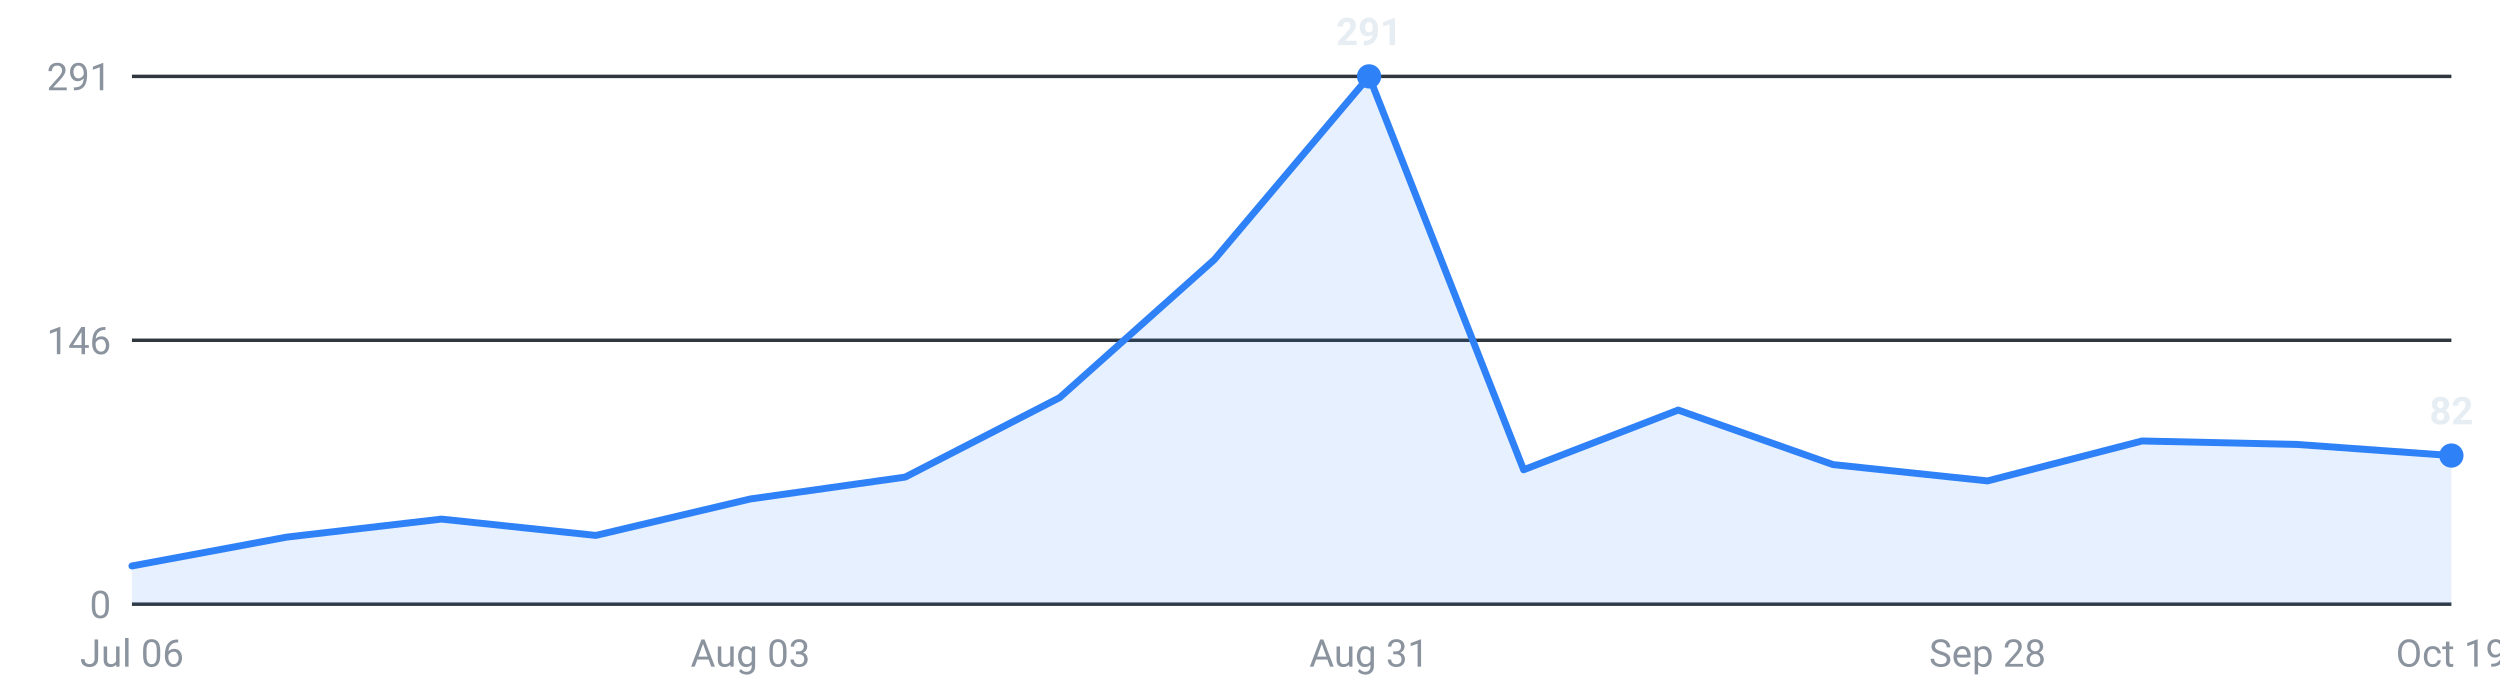
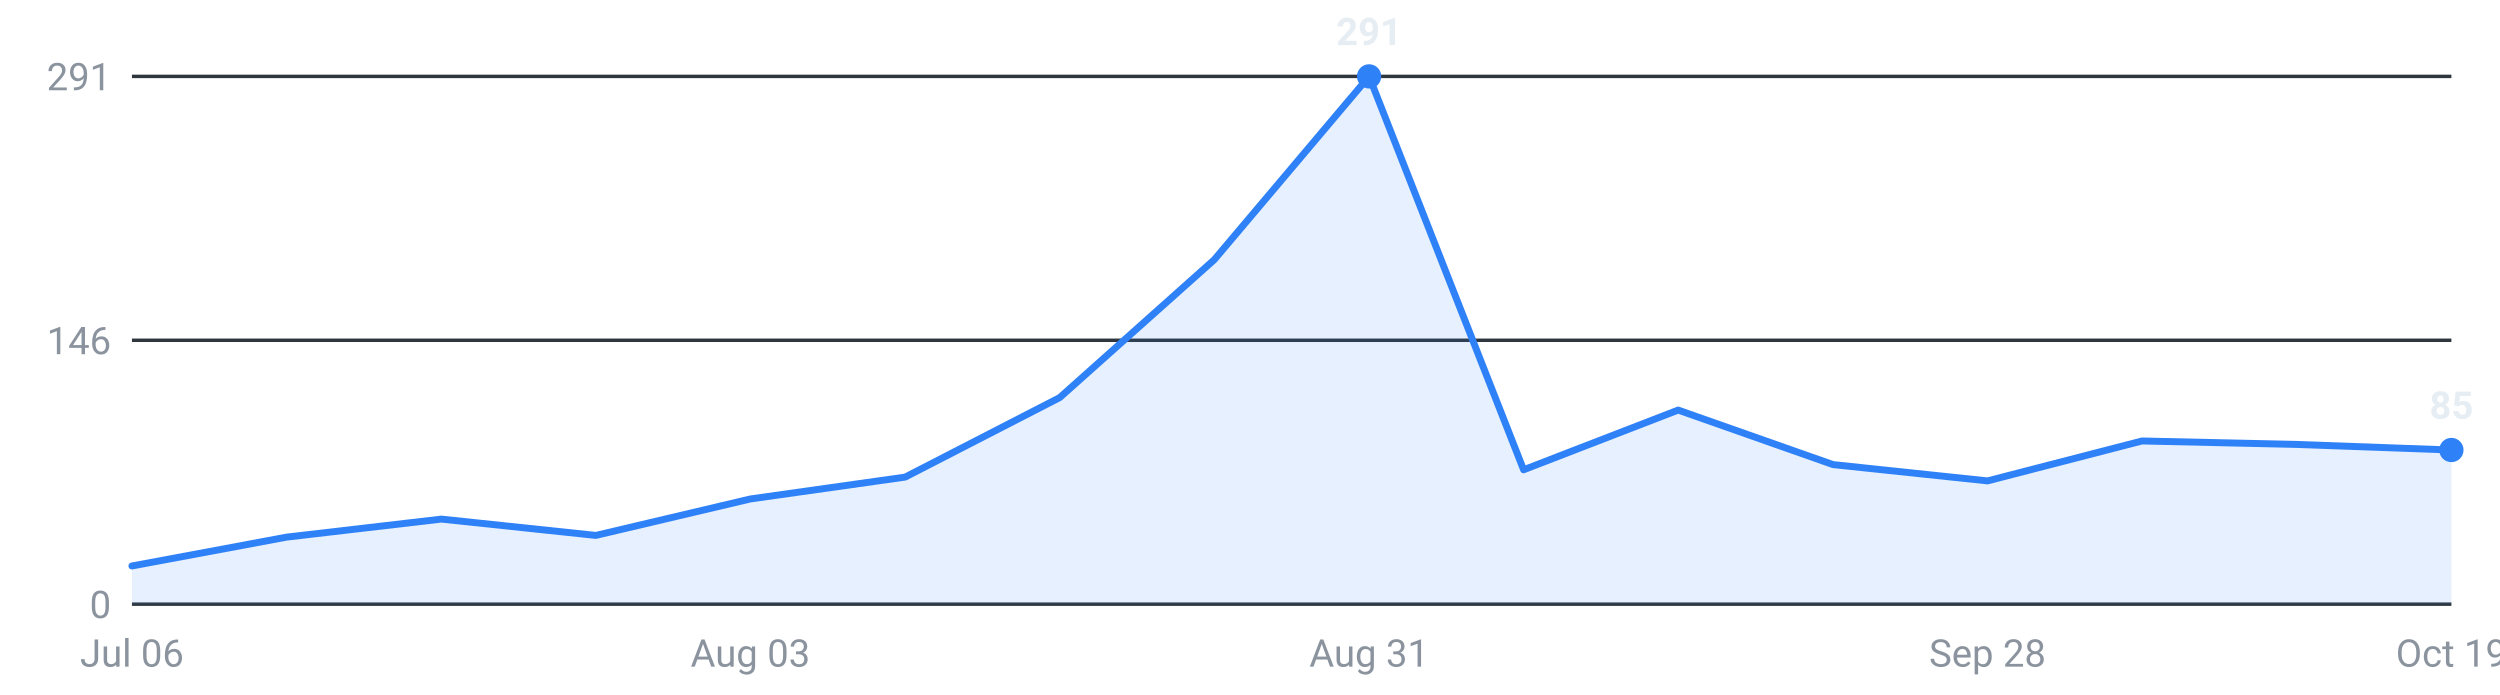
<svg xmlns="http://www.w3.org/2000/svg" viewBox="0 0 720 200" width="720" height="200" role="img" aria-label="Internships posted per week, last 16 weeks">
  <g font-family="-apple-system,Segoe UI,Roboto,sans-serif" font-size="11">
    <line x1="38" y1="174.0" x2="706" y2="174.0" stroke="#30363d" stroke-width="1" />
    <text x="32" y="178.0" text-anchor="end" fill="#8b949e">0</text>
    <line x1="38" y1="98.0" x2="706" y2="98.0" stroke="#30363d" stroke-width="1" />
    <text x="32" y="102.0" text-anchor="end" fill="#8b949e">146</text>
    <line x1="38" y1="22.0" x2="706" y2="22.0" stroke="#30363d" stroke-width="1" />
    <text x="32" y="26.0" text-anchor="end" fill="#8b949e">291</text>
-     <path d="M38.0,174 L38.0,163.0 L82.5,154.7 L127.1,149.5 L171.6,154.2 L216.1,143.7 L260.7,137.4 L305.2,114.5 L349.7,74.8 L394.3,22.0 L438.8,135.3 L483.3,118.1 L527.9,133.8 L572.4,138.5 L616.9,127.0 L661.5,128.0 L706.0,131.2 L706.0,174 Z" fill="#2f81f7" fill-opacity="0.12" />
-     <polyline points="38.0,163.0 82.5,154.7 127.1,149.5 171.6,154.2 216.1,143.7 260.7,137.4 305.2,114.5 349.7,74.8 394.3,22.0 438.8,135.3 483.3,118.1 527.9,133.8 572.4,138.5 616.9,127.0 661.5,128.0 706.0,131.2" fill="none" stroke="#2f81f7" stroke-width="2" stroke-linejoin="round" stroke-linecap="round" />
+     <path d="M38.0,174 L38.0,163.0 L82.5,154.7 L127.1,149.5 L171.6,154.2 L216.1,143.7 L260.7,137.4 L305.2,114.5 L349.7,74.8 L394.3,22.0 L438.8,135.3 L483.3,118.1 L527.9,133.8 L572.4,138.5 L616.9,127.0 L661.5,128.0 L706.0,129.6 L706.0,174 Z" fill="#2f81f7" fill-opacity="0.12" />
+     <polyline points="38.0,163.0 82.5,154.7 127.1,149.5 171.6,154.2 216.1,143.7 260.7,137.4 305.2,114.5 349.7,74.8 394.3,22.0 438.8,135.3 483.3,118.1 527.9,133.8 572.4,138.5 616.9,127.0 661.5,128.0 706.0,129.6" fill="none" stroke="#2f81f7" stroke-width="2" stroke-linejoin="round" stroke-linecap="round" />
    <circle cx="394.3" cy="22.0" r="3.5" fill="#2f81f7" />
    <text x="394.3" y="13.0" text-anchor="middle" fill="#e6edf3" font-weight="600">291</text>
-     <circle cx="706.0" cy="131.2" r="3.5" fill="#2f81f7" />
-     <text x="706.0" y="122.2" text-anchor="middle" fill="#e6edf3" font-weight="600">82</text>
+     <circle cx="706.0" cy="129.6" r="3.5" fill="#2f81f7" />
+     <text x="706.0" y="120.6" text-anchor="middle" fill="#e6edf3" font-weight="600">85</text>
    <text x="38.0" y="192" text-anchor="middle" fill="#8b949e">Jul 06</text>
    <text x="216.1" y="192" text-anchor="middle" fill="#8b949e">Aug 03</text>
    <text x="394.3" y="192" text-anchor="middle" fill="#8b949e">Aug 31</text>
    <text x="572.4" y="192" text-anchor="middle" fill="#8b949e">Sep 28</text>
    <text x="706.0" y="192" text-anchor="middle" fill="#8b949e">Oct 19</text>
  </g>
</svg>
